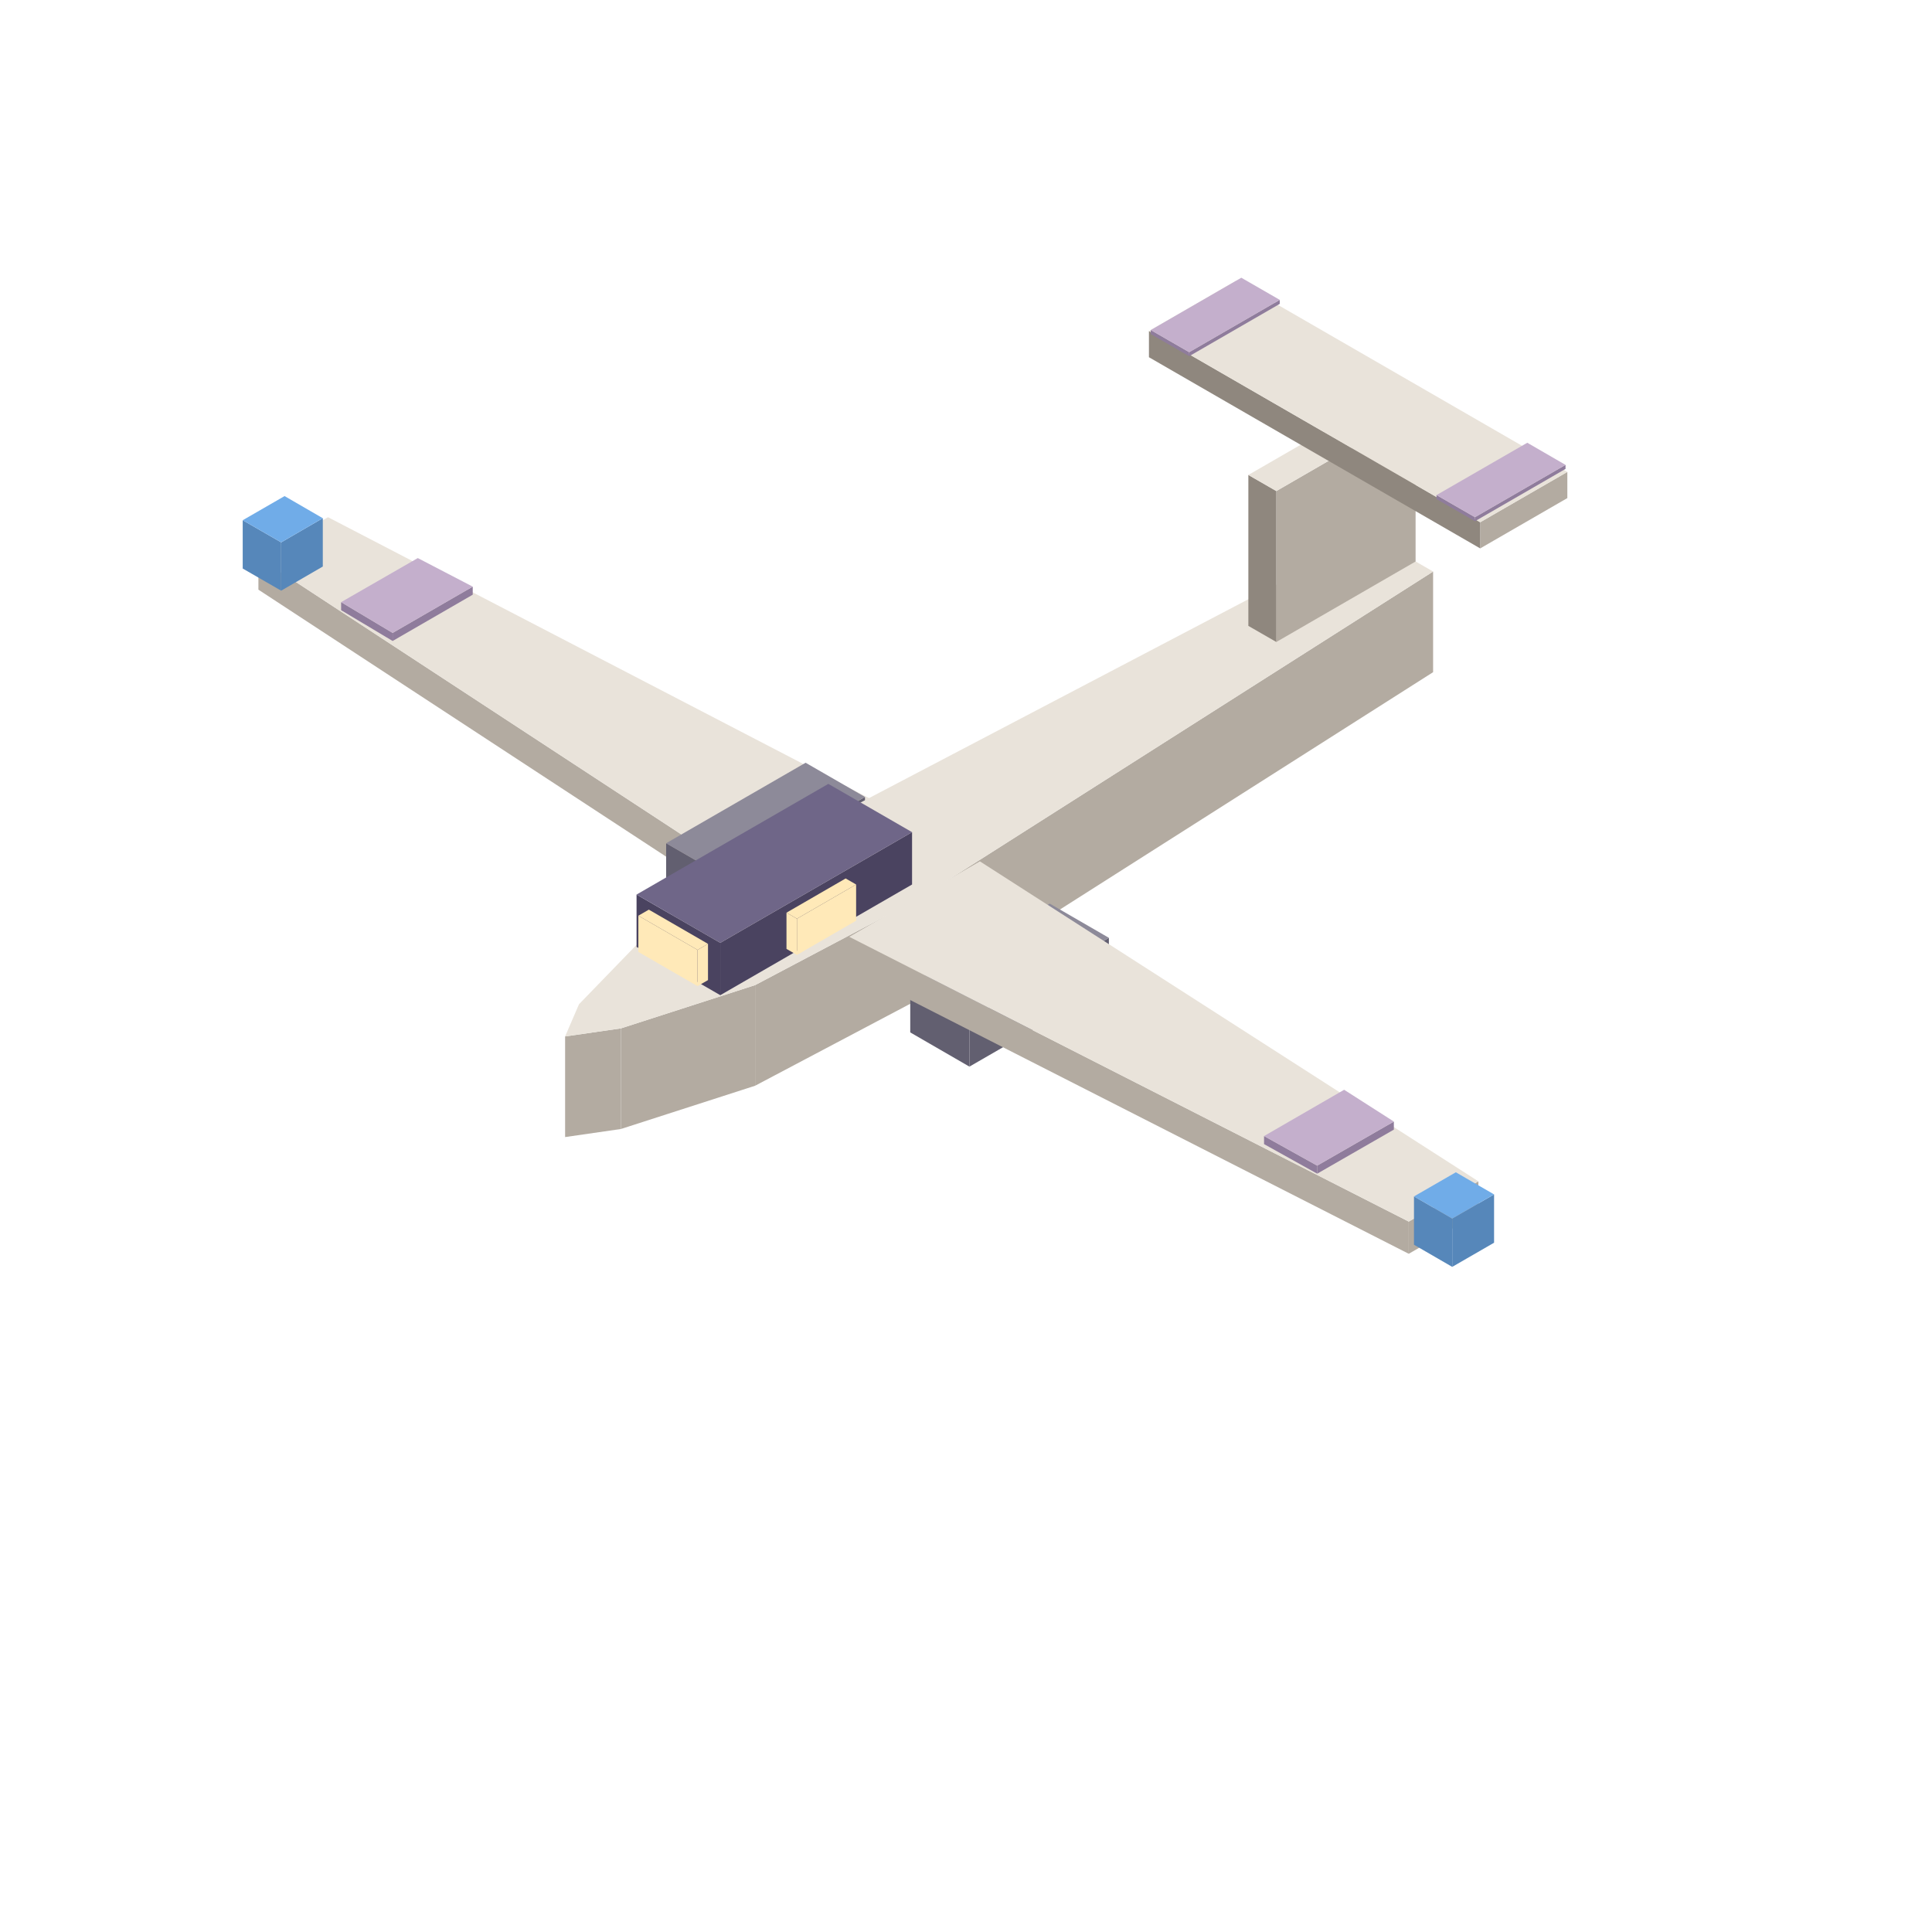
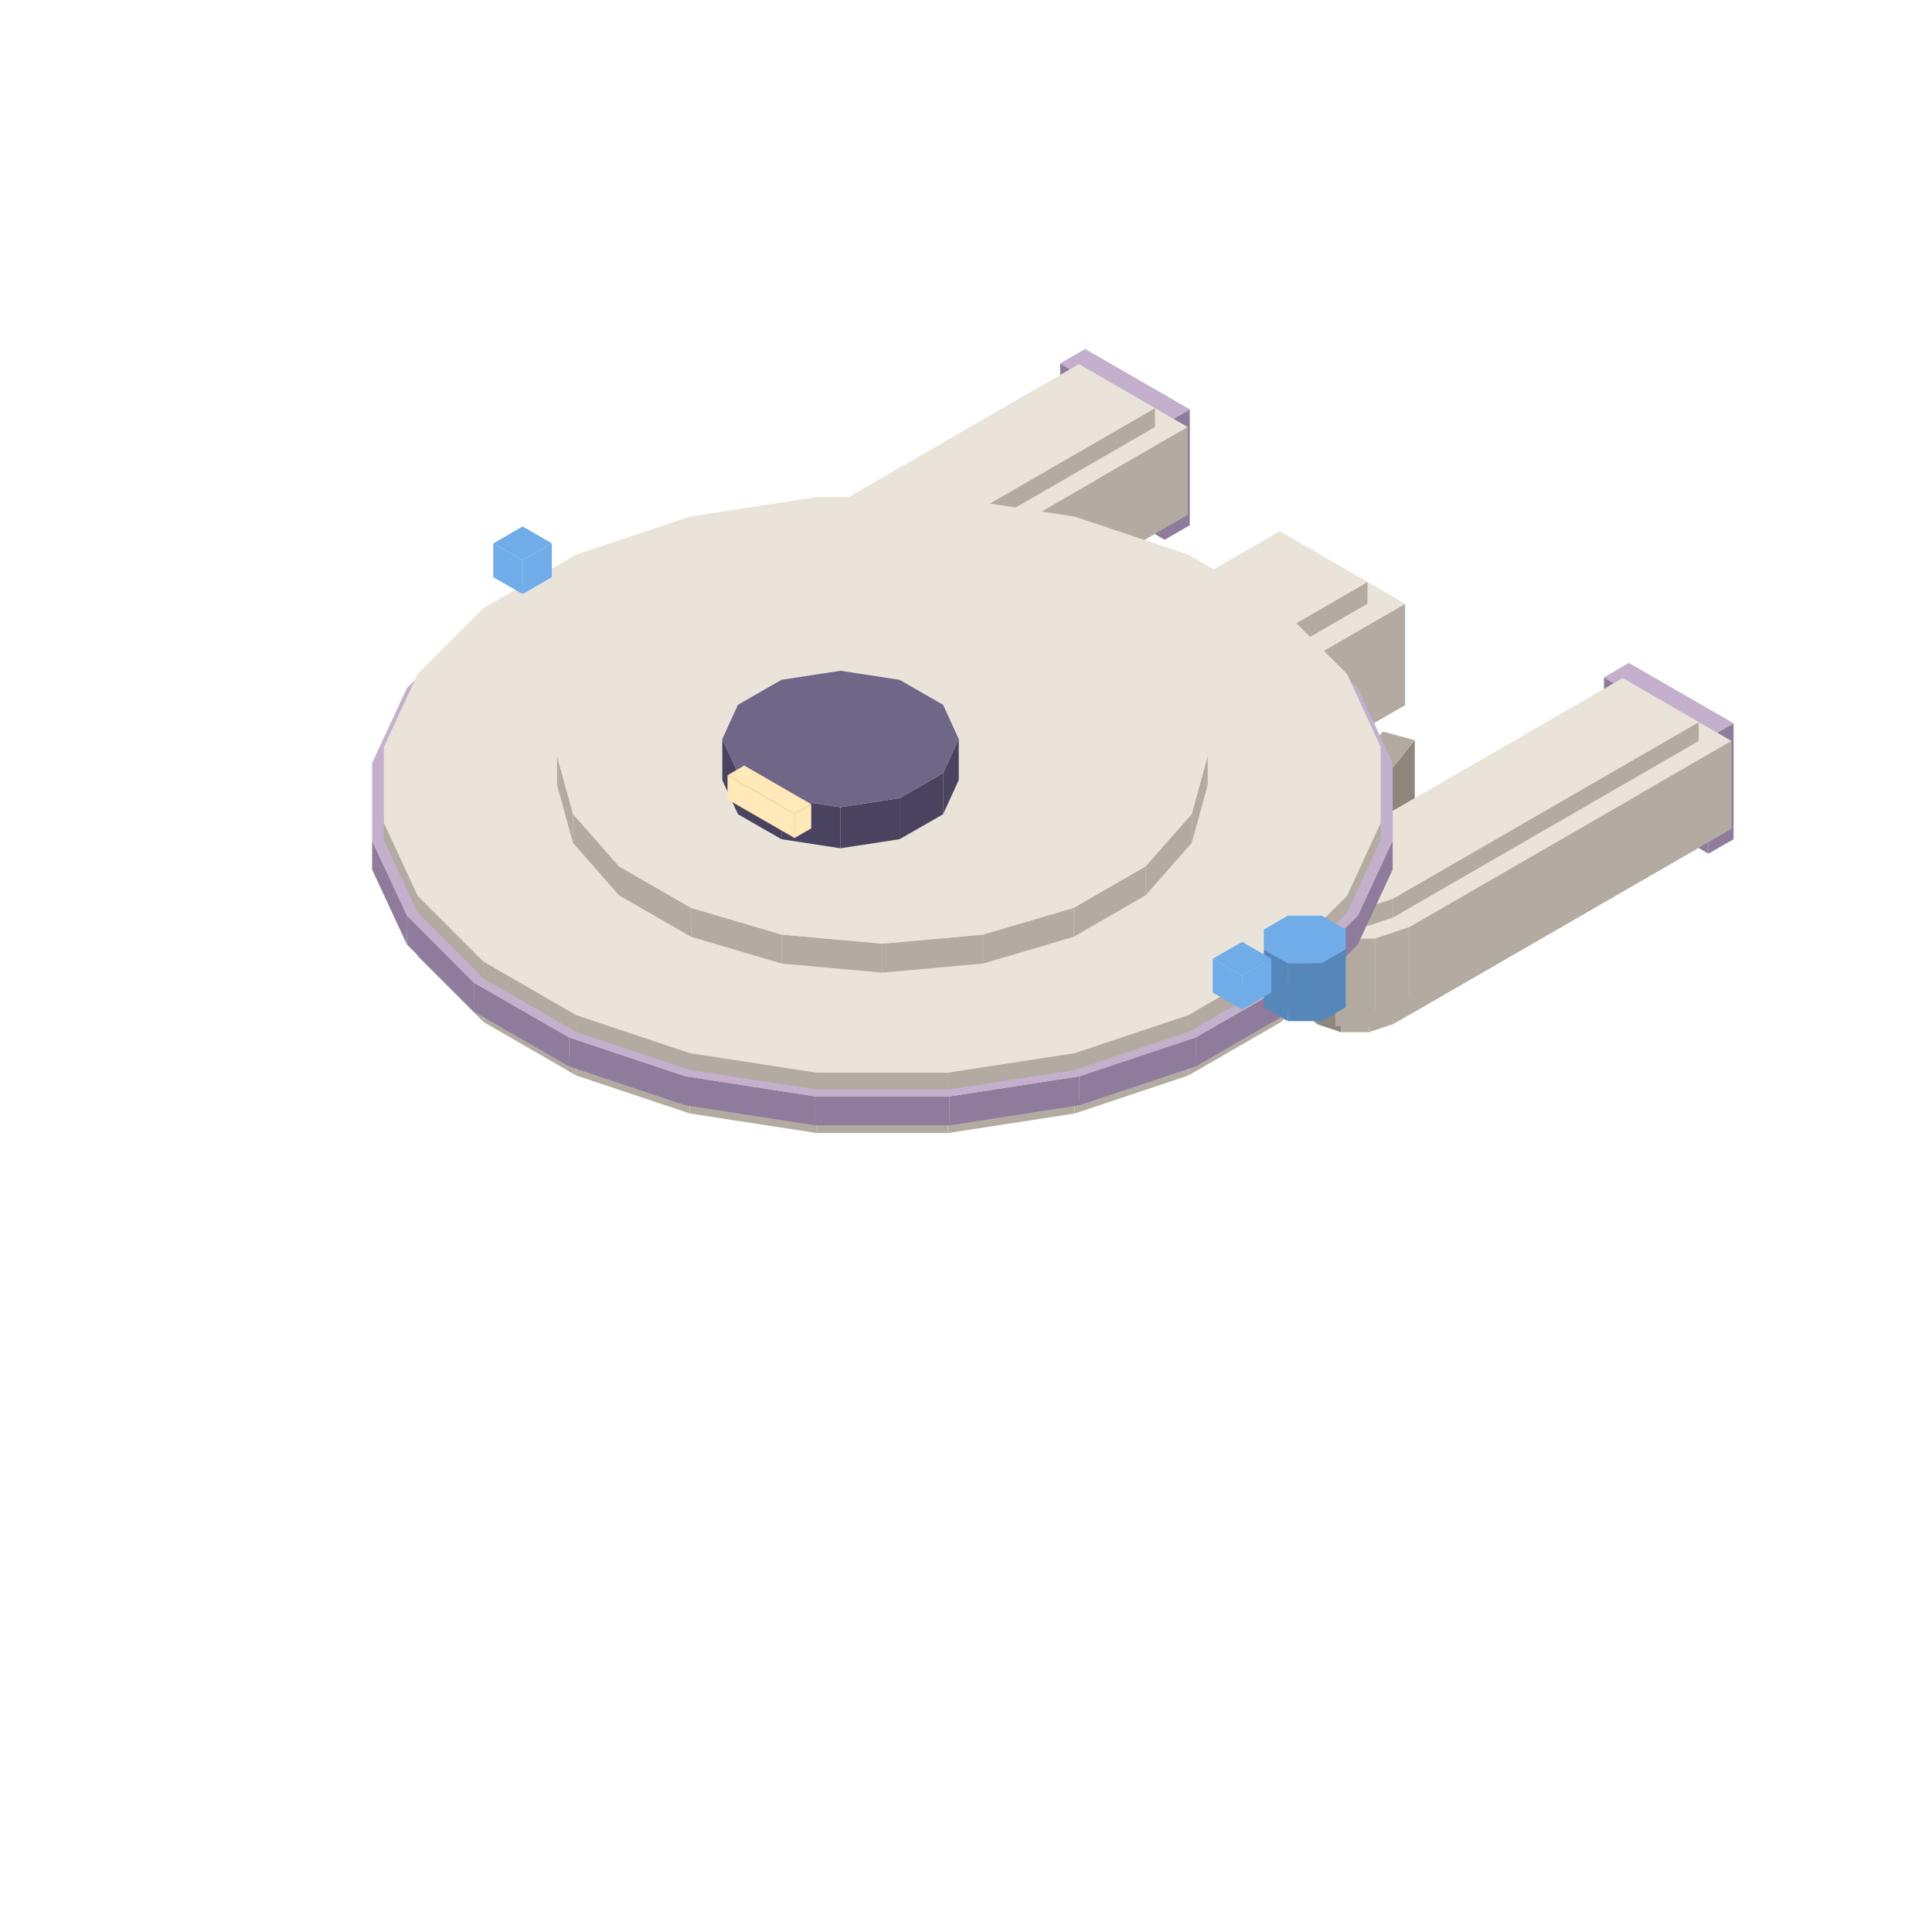
<svg xmlns="http://www.w3.org/2000/svg" width="42" height="42" viewBox="0 0 96 96">
-   <polygon fill="#b3aba1" points="37.35,43.75 43.84,40.00 43.84,41.60 37.35,45.35" />
-   <polygon fill="#b3aba1" points="12.84,27.70 37.35,43.75 37.35,45.35 12.84,29.30" />
-   <polygon fill="#e9e3da" points="43.84,40.00 37.35,43.75 12.84,27.70 16.30,25.70" />
-   <polygon fill="#8f7c9c" points="19.51,31.45 23.49,29.15 23.49,29.55 19.51,31.85" />
-   <polygon fill="#8f7c9c" points="16.95,29.92 19.51,31.45 19.51,31.85 16.95,30.32" />
-   <polygon fill="#c4afcc" points="23.49,29.15 19.51,31.45 16.95,29.92 20.76,27.73" />
-   <polygon fill="#5687ba" points="13.97,26.95 16.04,25.75 16.04,28.15 13.97,29.35" />
-   <polygon fill="#5687ba" points="12.06,25.85 13.97,26.95 13.97,29.35 12.06,28.25" />
-   <polygon fill="#70ace8" points="16.04,25.75 13.97,26.95 12.06,25.85 14.14,24.65" />
-   <polygon fill="#625f70" points="36.05,43.60 42.98,39.60 42.98,42.00 36.05,46.00" />
-   <polygon fill="#625f70" points="33.10,41.90 36.05,43.60 36.05,46.00 33.10,44.30" />
-   <polygon fill="#8d8a99" points="42.98,39.60 36.05,43.60 33.10,41.90 40.03,37.90" />
-   <polygon fill="#b3aba1" points="45.66,44.65 71.21,28.40 71.21,33.40 45.66,49.65" />
-   <polygon fill="#b3aba1" points="37.52,48.95 45.66,44.65 45.66,49.65 37.52,53.95" />
-   <polygon fill="#b3aba1" points="30.85,51.10 37.52,48.95 37.52,53.95 30.85,56.10" />
-   <polygon fill="#b3aba1" points="28.08,51.50 30.85,51.10 30.85,56.10 28.08,56.50" />
-   <polygon fill="#e9e3da" points="71.21,28.40 45.66,44.65 37.52,48.95 30.85,51.10 28.08,51.50 28.77,49.90 32.50,46.05 39.95,41.35 68.09,26.60" />
-   <polygon fill="#625f70" points="48.17,50.60 55.10,46.60 55.10,49.00 48.17,53.00" />
-   <polygon fill="#625f70" points="45.23,48.90 48.17,50.60 48.17,53.00 45.23,51.30" />
-   <polygon fill="#8d8a99" points="55.10,46.60 48.17,50.60 45.23,48.90 52.16,44.90" />
-   <polygon fill="#b3aba1" points="70.00,60.70 73.46,58.70 73.46,60.30 70.00,62.30" />
-   <polygon fill="#b3aba1" points="42.20,46.55 70.00,60.70 70.00,62.30 42.20,48.15" />
-   <polygon fill="#e9e3da" points="42.20,46.55 48.69,42.80 73.46,58.70 70.00,60.70" />
-   <polygon fill="#8f7c9c" points="65.45,57.92 69.26,55.73 69.26,56.13 65.45,58.32" />
-   <polygon fill="#8f7c9c" points="62.81,56.45 65.45,57.92 65.45,58.32 62.81,56.85" />
-   <polygon fill="#c4afcc" points="62.81,56.45 66.79,54.15 69.26,55.73 65.45,57.92" />
-   <polygon fill="#5687ba" points="72.16,60.55 74.24,59.35 74.24,61.75 72.16,62.95" />
-   <polygon fill="#5687ba" points="70.26,59.45 72.16,60.55 72.16,62.95 70.26,61.85" />
-   <polygon fill="#70ace8" points="74.24,59.35 72.16,60.55 70.26,59.45 72.34,58.25" />
-   <polygon fill="#b3aba1" points="63.42,24.40 70.34,20.40 70.34,27.90 63.42,31.90" />
-   <polygon fill="#8f877e" points="62.03,23.60 63.42,24.40 63.42,31.90 62.03,31.10" />
-   <polygon fill="#e9e3da" points="70.34,20.40 63.42,24.40 62.03,23.60 68.96,19.60" />
-   <polygon fill="#4a4360" points="35.79,46.85 45.32,41.35 45.32,43.95 35.79,49.45" />
-   <polygon fill="#4a4360" points="31.63,44.45 35.79,46.85 35.79,49.45 31.63,47.05" />
-   <polygon fill="#6f6688" points="45.32,41.35 35.79,46.85 31.63,44.45 41.16,38.95" />
-   <polygon fill="#ffe9b8" points="39.60,45.65 42.54,43.95 42.54,45.75 39.60,47.45" />
-   <polygon fill="#ffe9b8" points="39.08,45.35 39.60,45.65 39.60,47.45 39.08,47.15" />
-   <polygon fill="#ffe9b8" points="42.54,43.95 39.60,45.65 39.08,45.35 42.02,43.65" />
-   <polygon fill="#ffe9b8" points="31.72,45.50 34.66,47.20 34.66,49.00 31.72,47.30" />
-   <polygon fill="#ffe9b8" points="34.66,47.20 35.18,46.90 35.18,48.70 34.66,49.00" />
-   <polygon fill="#ffe9b8" points="34.66,47.20 31.72,45.50 32.24,45.20 35.18,46.90" />
-   <polygon fill="#b3aba1" points="73.55,25.95 77.88,23.45 77.88,24.75 73.55,27.25" />
-   <polygon fill="#8f877e" points="57.09,16.45 73.55,25.95 73.55,27.25 57.09,17.75" />
-   <polygon fill="#e9e3da" points="77.88,23.45 73.55,25.95 57.09,16.45 61.42,13.95" />
-   <polygon fill="#8f7c9c" points="73.29,25.70 77.79,23.10 77.79,23.30 73.29,25.90" />
-   <polygon fill="#8f7c9c" points="71.38,24.60 73.29,25.70 73.29,25.90 71.38,24.80" />
-   <polygon fill="#c4afcc" points="77.79,23.10 73.29,25.70 71.38,24.60 75.89,22.00" />
-   <polygon fill="#8f7c9c" points="59.09,17.50 63.59,14.90 63.59,15.10 59.09,17.70" />
-   <polygon fill="#8f7c9c" points="57.18,16.40 59.09,17.50 59.09,17.70 57.18,16.60" />
-   <polygon fill="#c4afcc" points="63.59,14.90 59.09,17.50 57.18,16.40 61.68,13.80" />
+   <polygon fill="#8f7c9c" points="57.87,21.06 59.12,20.34 59.12,26.10 57.87,26.82" />
+   <polygon fill="#8f7c9c" points="52.68,18.06 57.87,21.06 57.87,26.82 52.68,23.82" />
+   <polygon fill="#c4afcc" points="59.12,20.34 57.87,21.06 52.68,18.06 53.92,17.34" />
+   <polygon fill="#b3aba1" points="41.00,34.76 42.20,34.36 42.20,35.29 41.00,35.69" />
+   <polygon fill="#8f877e" points="39.62,34.76 41.00,34.76 41.00,35.69 39.62,35.69" />
+   <polygon fill="#8f877e" points="38.42,34.36 39.62,34.76 39.62,35.69 38.42,35.29" />
+   <polygon fill="#8f877e" points="37.73,33.66 38.42,34.36 38.42,35.29 37.73,34.60" />
+   <polygon fill="#b3aba1" points="42.20,34.36 57.39,25.58 57.39,26.52 42.20,35.29" />
+   <polygon fill="#e9e3da" points="42.20,34.36 41.00,34.76 39.62,34.76 38.42,34.36 37.73,33.66 37.73,32.86 38.42,32.17 53.61,23.40 57.39,25.58" />
+   <polygon fill="#b3aba1" points="41.30,31.03 43.01,30.46 43.01,34.82 41.30,35.39" />
+   <polygon fill="#b3aba1" points="39.32,31.03 41.30,31.03 41.30,35.39 39.32,35.39" />
+   <polygon fill="#8f877e" points="37.61,30.46 39.32,31.03 39.32,35.39 37.61,34.82" />
+   <polygon fill="#8f877e" points="36.62,29.47 37.61,30.46 37.61,34.82 36.62,33.83" />
+   <polygon fill="#b3aba1" points="43.01,30.46 59.02,21.22 59.02,25.58 43.01,34.82" />
+   <polygon fill="#e9e3da" points="43.01,30.46 41.30,31.03 39.32,31.03 37.61,30.46 36.62,29.47 36.62,28.33 37.61,27.34 53.61,18.10 59.02,21.22" />
+   <polygon fill="#b3aba1" points="41.00,29.45 42.20,29.05 42.20,29.99 41.00,30.39" />
+   <polygon fill="#8f877e" points="39.62,29.45 41.00,29.45 41.00,30.39 39.62,30.39" />
+   <polygon fill="#8f877e" points="38.42,29.05 39.62,29.45 39.62,30.39 38.42,29.99" />
+   <polygon fill="#8f877e" points="37.73,28.36 38.42,29.05 38.42,29.99 37.73,29.30" />
+   <polygon fill="#b3aba1" points="42.20,29.05 57.39,20.28 57.39,21.22 42.20,29.99" />
+   <polygon fill="#e9e3da" points="42.20,29.05 41.00,29.45 39.62,29.45 38.42,29.05 37.73,28.36 37.73,27.56 38.42,26.87 53.61,18.10 57.39,20.28" />
+   <polygon fill="#8f877e" points="46.23,27.88 51.56,26.45 51.56,30.05 46.23,31.48" />
+   <polygon fill="#8f877e" points="45.48,26.95 46.23,27.88 46.23,31.48 45.48,30.55" />
+   <polygon fill="#b3aba1" points="51.56,26.45 46.23,27.88 45.48,26.95 50.81,25.52" />
+   <polygon fill="#5687ba" points="38.66,32.26 39.85,31.57 39.85,34.45 38.66,35.14" />
+   <polygon fill="#5687ba" points="36.97,32.26 38.66,32.26 38.66,35.14 36.97,35.14" />
+   <polygon fill="#5687ba" points="35.78,31.57 36.97,32.26 36.97,35.14 35.78,34.45" />
+   <polygon fill="#70ace8" points="36.97,29.90 38.66,29.90 39.85,30.59 39.85,31.57 38.66,32.26 36.97,32.26 35.78,31.57 35.78,30.59" />
+   <polygon fill="#b3aba1" points="56.07,41.56 57.46,41.10 57.46,42.18 56.07,42.64" />
+   <polygon fill="#8f877e" points="54.48,41.56 56.07,41.56 56.07,42.64 54.48,42.64" />
+   <polygon fill="#8f877e" points="53.09,41.10 54.48,41.56 54.48,42.64 53.09,42.18" />
+   <polygon fill="#8f877e" points="52.29,40.30 53.09,41.10 53.09,42.18 52.29,41.38" />
+   <polygon fill="#b3aba1" points="57.46,41.10 67.95,35.04 67.95,36.12 57.46,42.18" />
+   <polygon fill="#e9e3da" points="57.46,41.10 56.07,41.56 54.48,41.56 53.09,41.10 52.29,40.30 52.29,39.38 53.09,38.58 63.59,32.52 67.95,35.04" />
+   <polygon fill="#b3aba1" points="56.42,37.26 58.39,36.60 58.39,41.64 56.42,42.30" />
+   <polygon fill="#b3aba1" points="54.13,37.26 56.42,37.26 56.42,42.30 54.13,42.30" />
+   <polygon fill="#8f877e" points="52.16,36.60 54.13,37.26 54.13,42.30 52.16,41.64" />
+   <polygon fill="#8f877e" points="51.02,35.46 52.16,36.60 52.16,41.64 51.02,40.50" />
+   <polygon fill="#b3aba1" points="58.39,36.60 69.82,30.00 69.82,35.04 58.39,41.64" />
+   <polygon fill="#e9e3da" points="58.39,36.60 56.42,37.26 54.13,37.26 52.16,36.60 51.02,35.46 51.02,34.14 52.16,33.00 63.59,26.40 69.82,30.00" />
+   <polygon fill="#b3aba1" points="56.07,35.44 57.46,34.98 57.46,36.06 56.07,36.52" />
+   <polygon fill="#8f877e" points="54.48,35.44 56.07,35.44 56.07,36.52 54.48,36.52" />
+   <polygon fill="#8f877e" points="53.09,34.98 54.48,35.44 54.48,36.52 53.09,36.06" />
+   <polygon fill="#8f877e" points="52.29,34.18 53.09,34.98 53.09,36.06 52.29,35.26" />
+   <polygon fill="#b3aba1" points="57.46,34.98 67.95,28.92 67.95,30.00 57.46,36.06" />
+   <polygon fill="#e9e3da" points="57.46,34.98 56.07,35.44 54.48,35.44 53.09,34.98 52.29,34.18 52.29,33.26 53.09,32.46 63.59,26.40 67.95,28.92" />
+   <polygon fill="#8f7c9c" points="84.89,36.66 86.14,35.94 86.14,41.70 84.89,42.42" />
+   <polygon fill="#8f7c9c" points="79.70,33.66 84.89,36.66 84.89,42.42 79.70,39.42" />
+   <polygon fill="#c4afcc" points="86.14,35.94 84.89,36.66 79.70,33.66 80.94,32.94" />
+   <polygon fill="#8f877e" points="67.82,39.85 70.30,36.78 70.30,40.38 67.82,43.45" />
+   <polygon fill="#8f877e" points="66.23,39.42 67.82,39.85 67.82,43.45 66.23,43.02" />
+   <polygon fill="#b3aba1" points="70.30,36.78 67.82,39.85 66.23,39.42 68.71,36.35" />
+   <polygon fill="#b3aba1" points="68.02,50.36 69.22,49.96 69.22,50.89 68.02,51.29" />
+   <polygon fill="#b3aba1" points="66.64,50.36 68.02,50.36 68.02,51.29 66.64,51.29" />
+   <polygon fill="#8f877e" points="65.44,49.96 66.64,50.36 66.64,51.29 65.44,50.89" />
+   <polygon fill="#8f877e" points="64.75,49.26 65.44,49.96 65.44,50.89 64.75,50.20" />
+   <polygon fill="#b3aba1" points="69.22,49.96 84.41,41.18 84.41,42.12 69.22,50.89" />
+   <polygon fill="#e9e3da" points="69.22,49.96 68.02,50.36 66.64,50.36 65.44,49.96 64.75,49.26 64.75,48.46 65.44,47.77 80.63,39.00 84.41,41.18" />
+   <polygon fill="#b3aba1" points="68.32,46.63 70.03,46.06 70.03,50.42 68.32,50.99" />
+   <polygon fill="#b3aba1" points="66.34,46.63 68.32,46.63 68.32,50.99 66.34,50.99" />
+   <polygon fill="#8f877e" points="64.63,46.06 66.34,46.63 66.34,50.99 64.63,50.42" />
+   <polygon fill="#8f877e" points="63.64,45.07 64.63,46.06 64.63,50.42 63.64,49.43" />
+   <polygon fill="#b3aba1" points="70.03,46.06 86.04,36.82 86.04,41.18 70.03,50.42" />
+   <polygon fill="#e9e3da" points="70.03,46.06 68.32,46.63 66.34,46.63 64.63,46.06 63.64,45.07 63.64,43.93 64.63,42.94 80.63,33.70 86.04,36.82" />
+   <polygon fill="#b3aba1" points="68.02,45.05 69.22,44.65 69.22,45.59 68.02,45.99" />
+   <polygon fill="#b3aba1" points="66.64,45.05 68.02,45.05 68.02,45.99 66.64,45.99" />
+   <polygon fill="#8f877e" points="65.44,44.65 66.64,45.05 66.64,45.99 65.44,45.59" />
+   <polygon fill="#8f877e" points="64.75,43.96 65.44,44.65 65.44,45.59 64.75,44.90" />
+   <polygon fill="#b3aba1" points="69.22,44.65 84.41,35.88 84.41,36.82 69.22,45.59" />
+   <polygon fill="#e9e3da" points="69.22,44.65 68.02,45.05 66.64,45.05 65.44,44.65 64.75,43.96 64.75,43.16 65.44,42.47 80.63,33.70 84.41,35.88" />
+   <polygon fill="#b3aba1" points="66.93,46.80 68.61,43.16 68.61,43.88 66.93,47.52" />
+   <polygon fill="#b3aba1" points="63.66,50.06 66.93,46.80 66.93,47.52 63.66,50.78" />
+   <polygon fill="#b3aba1" points="59.05,52.72 63.66,50.06 63.66,50.78 59.05,53.44" />
+   <polygon fill="#b3aba1" points="53.40,54.61 59.05,52.72 59.05,53.44 53.40,55.33" />
+   <polygon fill="#b3aba1" points="47.10,55.58 53.40,54.61 53.40,55.33 47.10,56.30" />
+   <polygon fill="#b3aba1" points="40.58,55.58 47.10,55.58 47.10,56.30 40.58,56.30" />
+   <polygon fill="#b3aba1" points="34.28,54.61 40.58,55.58 40.58,56.30 34.28,55.33" />
+   <polygon fill="#b3aba1" points="28.63,52.72 34.28,54.61 34.28,55.33 28.63,53.44" />
+   <polygon fill="#b3aba1" points="24.02,50.06 28.63,52.72 28.63,53.44 24.02,50.78" />
+   <polygon fill="#b3aba1" points="20.76,46.80 24.02,50.06 24.02,50.78 20.76,47.52" />
+   <polygon fill="#b3aba1" points="19.07,43.16 20.76,46.80 20.76,47.52 19.07,43.88" />
+   <polygon fill="#e9e3da" points="28.63,29.84 34.28,27.95 40.58,26.98 47.10,26.98 53.40,27.95 59.05,29.84 63.66,32.50 66.93,35.76 68.61,39.40 68.61,43.16 66.93,46.80 63.66,50.06 59.05,52.72 53.40,54.61 47.10,55.58 40.58,55.58 34.28,54.61 28.63,52.72 24.02,50.06 20.76,46.80 19.07,43.16 19.07,39.40 20.76,35.76 24.02,32.50" />
+   <polygon fill="#8f7c9c" points="67.47,45.49 69.20,41.77 69.20,43.21 67.47,46.93" />
+   <polygon fill="#8f7c9c" points="64.13,48.83 67.47,45.49 67.47,46.93 64.13,50.27" />
+   <polygon fill="#8f7c9c" points="59.41,51.55 64.13,48.83 64.13,50.27 59.41,52.99" />
+   <polygon fill="#8f7c9c" points="53.63,53.48 59.41,51.55 59.41,52.99 53.63,54.92" />
+   <polygon fill="#8f7c9c" points="47.18,54.48 53.63,53.48 53.63,54.92 47.18,55.92" />
+   <polygon fill="#8f7c9c" points="40.51,54.48 47.18,54.48 47.18,55.92 40.51,55.92" />
+   <polygon fill="#8f7c9c" points="34.06,53.48 40.51,54.48 40.51,55.92 34.06,54.92" />
+   <polygon fill="#8f7c9c" points="28.28,51.55 34.06,53.48 34.06,54.92 28.28,52.99" />
+   <polygon fill="#8f7c9c" points="23.55,48.83 28.28,51.55 28.28,52.99 23.55,50.27" />
+   <polygon fill="#8f7c9c" points="20.22,45.49 23.55,48.83 23.55,50.27 20.22,46.93" />
+   <polygon fill="#8f7c9c" points="18.49,41.77 20.22,45.49 20.22,46.93 18.49,43.21" />
+   <polygon fill="#c4afcc" points="28.28,28.13 34.06,26.20 40.51,25.20 47.18,25.20 53.63,26.20 59.41,28.13 64.13,30.85 67.47,34.19 69.20,37.91 69.20,41.77 67.47,45.49 64.13,48.83 59.41,51.55 53.63,53.48 47.18,54.48 40.51,54.48 34.06,53.48 28.28,51.55 23.55,48.83 20.22,45.49 18.49,41.77 18.49,37.91 20.22,34.19 23.55,30.85" />
+   <polygon fill="#b3aba1" points="66.93,44.52 68.61,40.88 68.61,41.72 66.93,45.36" />
+   <polygon fill="#b3aba1" points="63.66,47.78 66.93,44.52 66.93,45.36 63.66,48.62" />
+   <polygon fill="#b3aba1" points="59.05,50.44 63.66,47.78 63.66,48.62 59.05,51.28" />
+   <polygon fill="#b3aba1" points="53.40,52.33 59.05,50.44 59.05,51.28 53.40,53.17" />
+   <polygon fill="#b3aba1" points="47.10,53.30 53.40,52.33 53.40,53.17 47.10,54.14" />
+   <polygon fill="#b3aba1" points="40.58,53.30 47.10,53.30 47.10,54.14 40.58,54.14" />
+   <polygon fill="#b3aba1" points="34.28,52.33 40.58,53.30 40.58,54.14 34.28,53.17" />
+   <polygon fill="#b3aba1" points="28.63,50.44 34.28,52.33 34.28,53.17 28.63,51.28" />
+   <polygon fill="#b3aba1" points="24.02,47.78 28.63,50.44 28.63,51.28 24.02,48.62" />
+   <polygon fill="#b3aba1" points="20.76,44.52 24.02,47.78 24.02,48.62 20.76,45.36" />
+   <polygon fill="#b3aba1" points="19.07,40.88 20.76,44.52 20.76,45.36 19.07,41.72" />
+   <polygon fill="#e9e3da" points="28.63,27.56 34.28,25.67 40.58,24.70 47.10,24.70 53.40,25.67 59.05,27.56 63.66,30.22 66.93,33.48 68.61,37.12 68.61,40.88 66.93,44.52 63.66,47.78 59.05,50.44 53.40,52.33 47.10,53.30 40.58,53.30 34.28,52.33 28.63,50.44 24.02,47.78 20.76,44.52 19.07,40.88 19.07,37.12 20.76,33.48 24.02,30.22" />
+   <polygon fill="#5687ba" points="65.68,47.86 66.87,47.17 66.87,50.05 65.68,50.74" />
+   <polygon fill="#5687ba" points="63.99,47.86 65.68,47.86 65.68,50.74 63.99,50.74" />
+   <polygon fill="#5687ba" points="62.80,47.17 63.99,47.86 63.99,50.74 62.80,50.05" />
+   <polygon fill="#70ace8" points="63.99,45.50 65.68,45.50 66.87,46.19 66.87,47.17 65.68,47.86 63.99,47.86 62.80,47.17 62.80,46.19" />
+   <polygon fill="#70ace8" points="24.51,27.00 25.97,27.84 25.97,29.52 24.51,28.68" />
+   <polygon fill="#70ace8" points="25.97,27.84 27.42,27.00 27.42,28.68 25.97,29.52" />
+   <polygon fill="#70ace8" points="25.97,27.84 24.51,27.00 25.97,26.16 27.42,27.00" />
+   <polygon fill="#b3aba1" points="59.22,40.44 60.01,37.56 60.01,39.00 59.22,41.88" />
+   <polygon fill="#b3aba1" points="56.92,43.05 59.22,40.44 59.22,41.88 56.92,44.49" />
+   <polygon fill="#b3aba1" points="53.35,45.11 56.92,43.05 56.92,44.49 53.35,46.55" />
+   <polygon fill="#b3aba1" points="48.84,46.44 53.35,45.11 53.35,46.55 48.84,47.88" />
+   <polygon fill="#b3aba1" points="43.84,46.89 48.84,46.44 48.84,47.88 43.84,48.33" />
+   <polygon fill="#b3aba1" points="38.85,46.44 43.84,46.89 43.84,48.33 38.85,47.88" />
+   <polygon fill="#b3aba1" points="34.34,45.11 38.85,46.44 38.85,47.88 34.34,46.55" />
+   <polygon fill="#b3aba1" points="30.76,43.05 34.34,45.11 34.34,46.55 30.76,44.49" />
+   <polygon fill="#b3aba1" points="28.47,40.44 30.76,43.05 30.76,44.49 28.47,41.88" />
+   <polygon fill="#b3aba1" points="27.68,37.56 28.47,40.44 28.47,41.88 27.68,39.00" />
+   <polygon fill="#e9e3da" points="34.34,30.01 38.85,28.68 43.84,28.23 48.84,28.68 53.35,30.01 56.92,32.07 59.22,34.68 60.01,37.56 59.22,40.44 56.92,43.05 53.35,45.11 48.84,46.44 43.84,46.89 38.85,46.44 34.34,45.11 30.76,43.05 28.47,40.44 27.68,37.56 28.47,34.68 30.76,32.07" />
+   <polygon fill="#4a4360" points="46.86,38.42 47.64,36.72 47.64,38.76 46.86,40.46" />
+   <polygon fill="#4a4360" points="44.70,39.66 46.86,38.42 46.86,40.46 44.70,41.70" />
+   <polygon fill="#4a4360" points="41.76,40.11 44.70,39.66 44.70,41.70 41.76,42.15" />
+   <polygon fill="#4a4360" points="38.83,39.66 41.76,40.11 41.76,42.15 38.83,41.70" />
+   <polygon fill="#4a4360" points="36.67,38.42 38.83,39.66 38.83,41.70 36.67,40.46" />
+   <polygon fill="#4a4360" points="35.89,36.72 36.67,38.42 36.67,40.46 35.89,38.76" />
+   <polygon fill="#6f6688" points="38.83,33.78 41.76,33.33 44.70,33.78 46.86,35.02 47.64,36.72 46.86,38.42 44.70,39.66 41.76,40.11 38.83,39.66 36.67,38.42 35.89,36.72 36.67,35.02" />
+   <polygon fill="#ffe9b8" points="39.48,40.44 40.31,39.96 40.31,41.16 39.48,41.64" />
+   <polygon fill="#ffe9b8" points="36.15,38.52 39.48,40.44 39.48,41.64 36.15,39.72" />
+   <polygon fill="#ffe9b8" points="40.31,39.96 39.48,40.44 36.15,38.52 36.98,38.04" />
+   <polygon fill="#70ace8" points="60.26,47.64 61.72,48.48 61.72,50.16 60.26,49.32" />
+   <polygon fill="#70ace8" points="61.72,48.48 63.17,47.64 63.17,49.32 61.72,50.16" />
+   <polygon fill="#70ace8" points="61.72,48.48 60.26,47.64 61.72,46.80 63.17,47.64" />
</svg>
